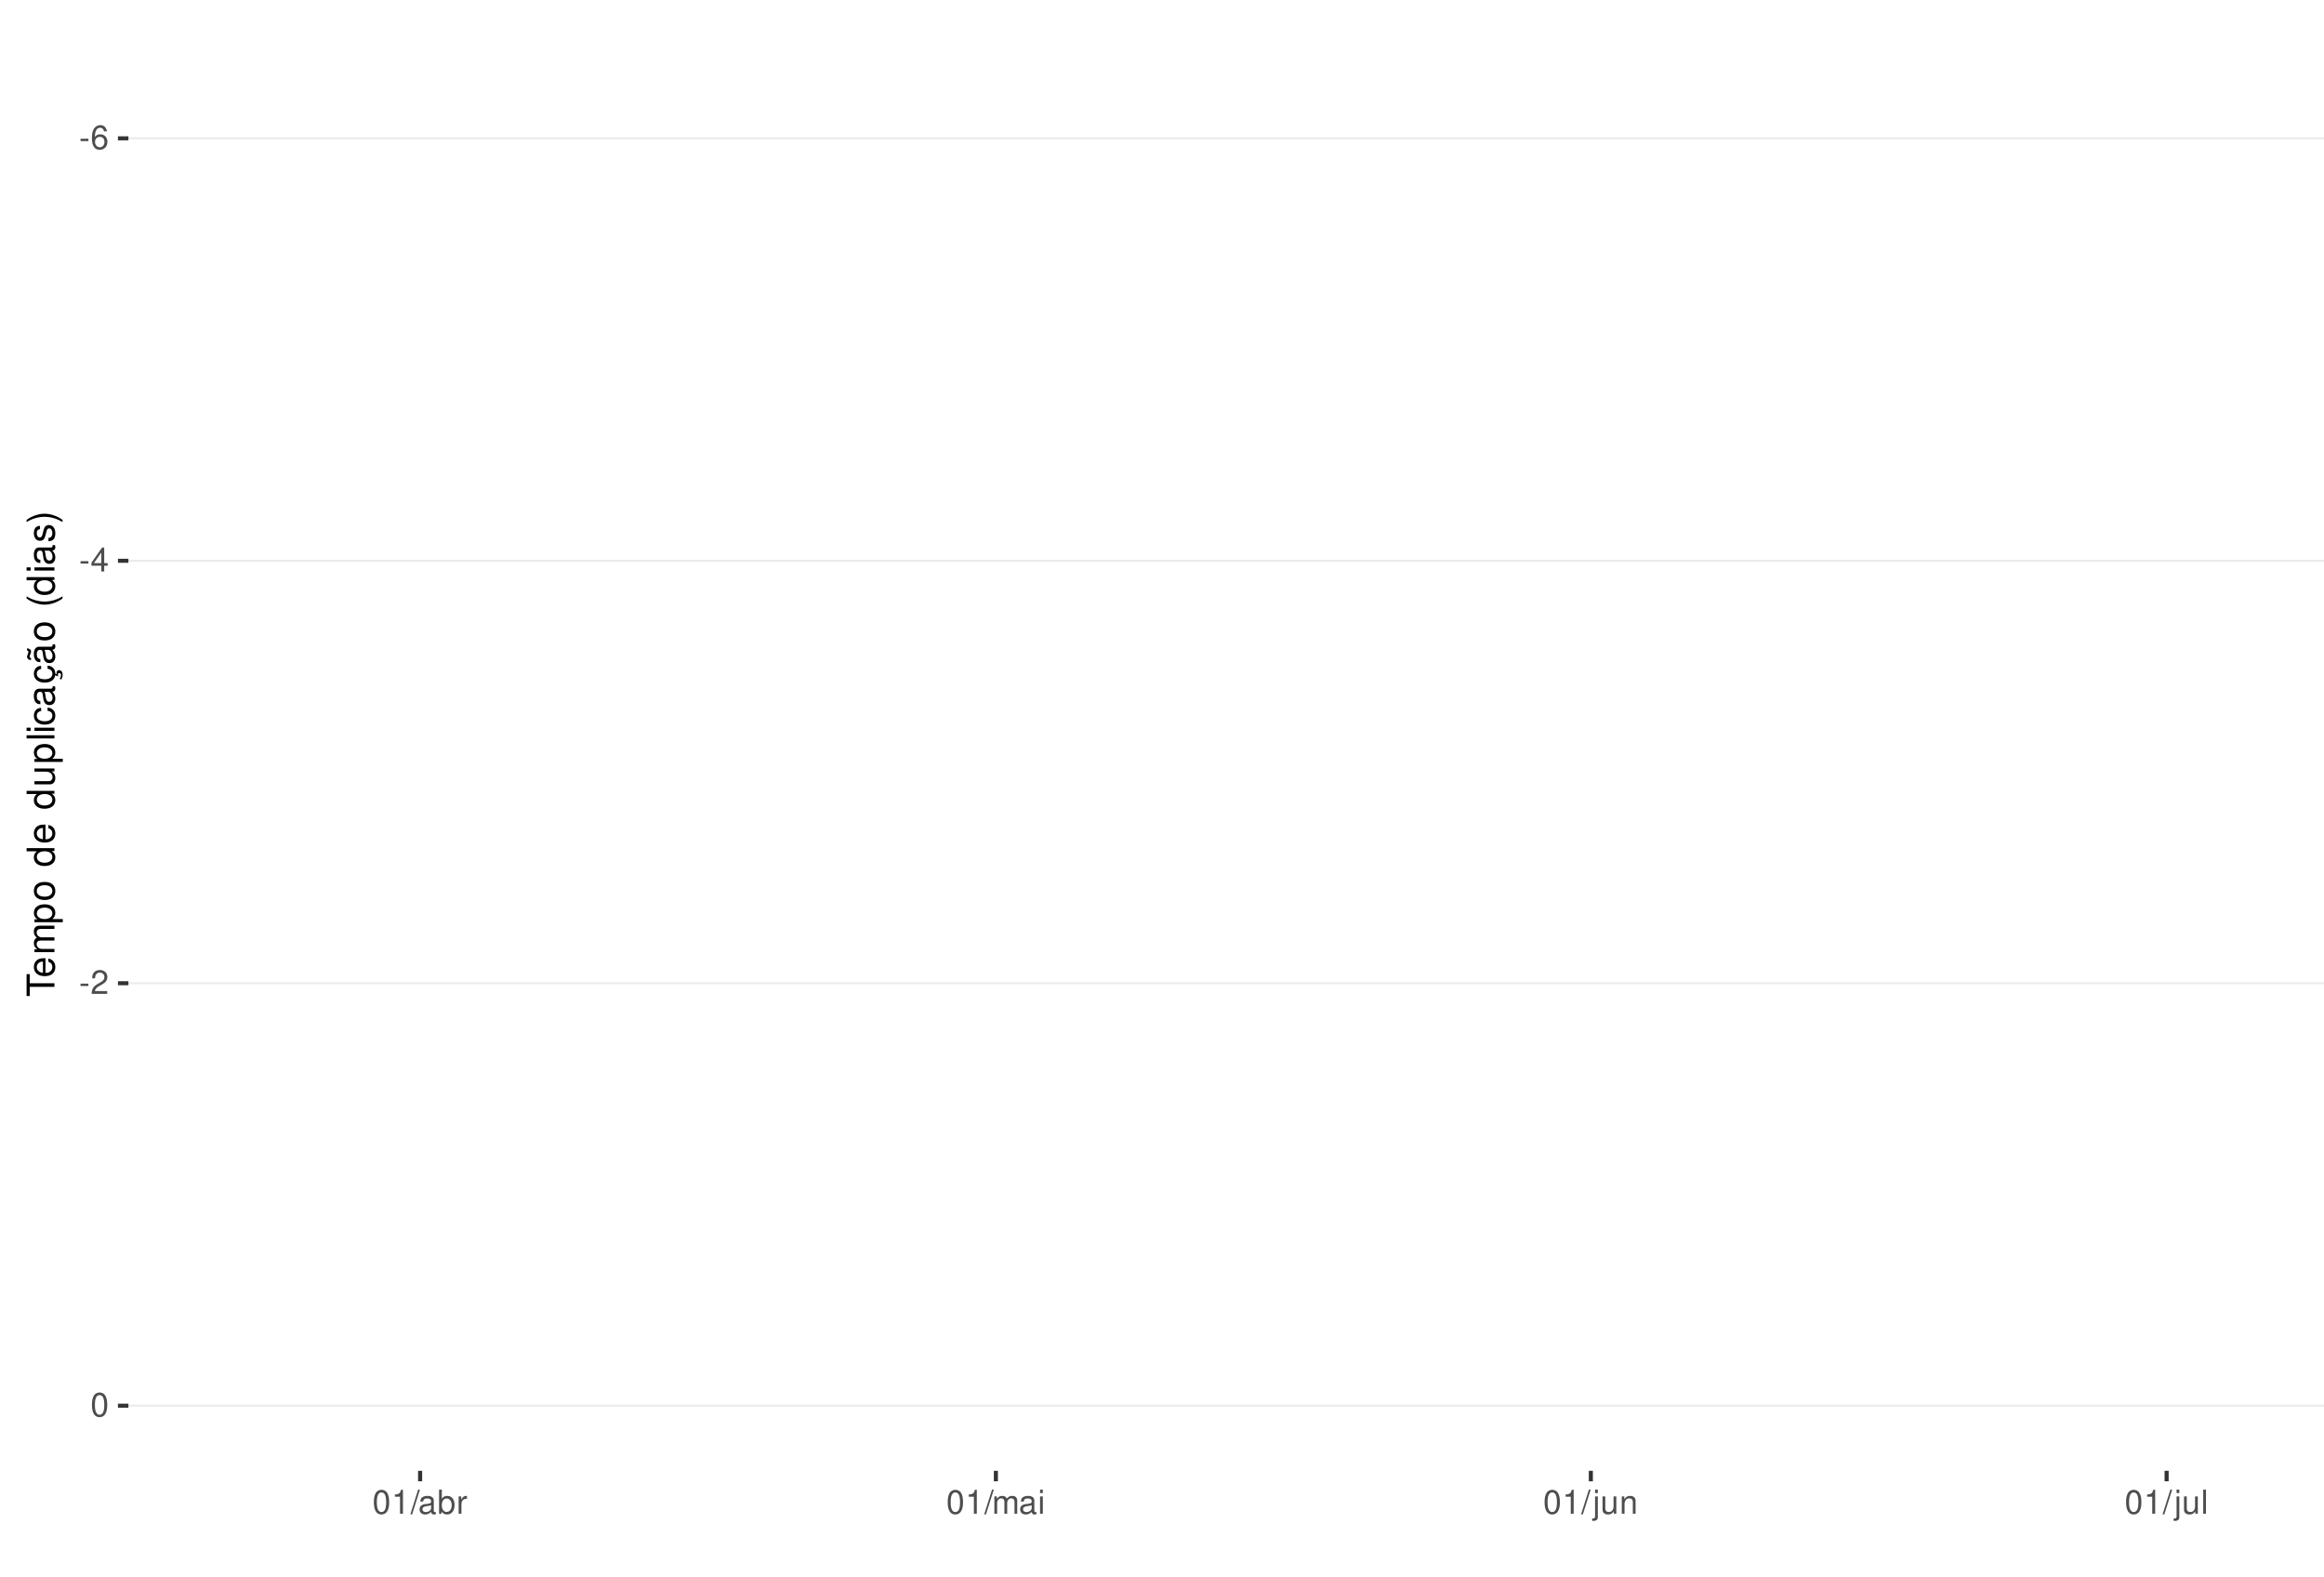
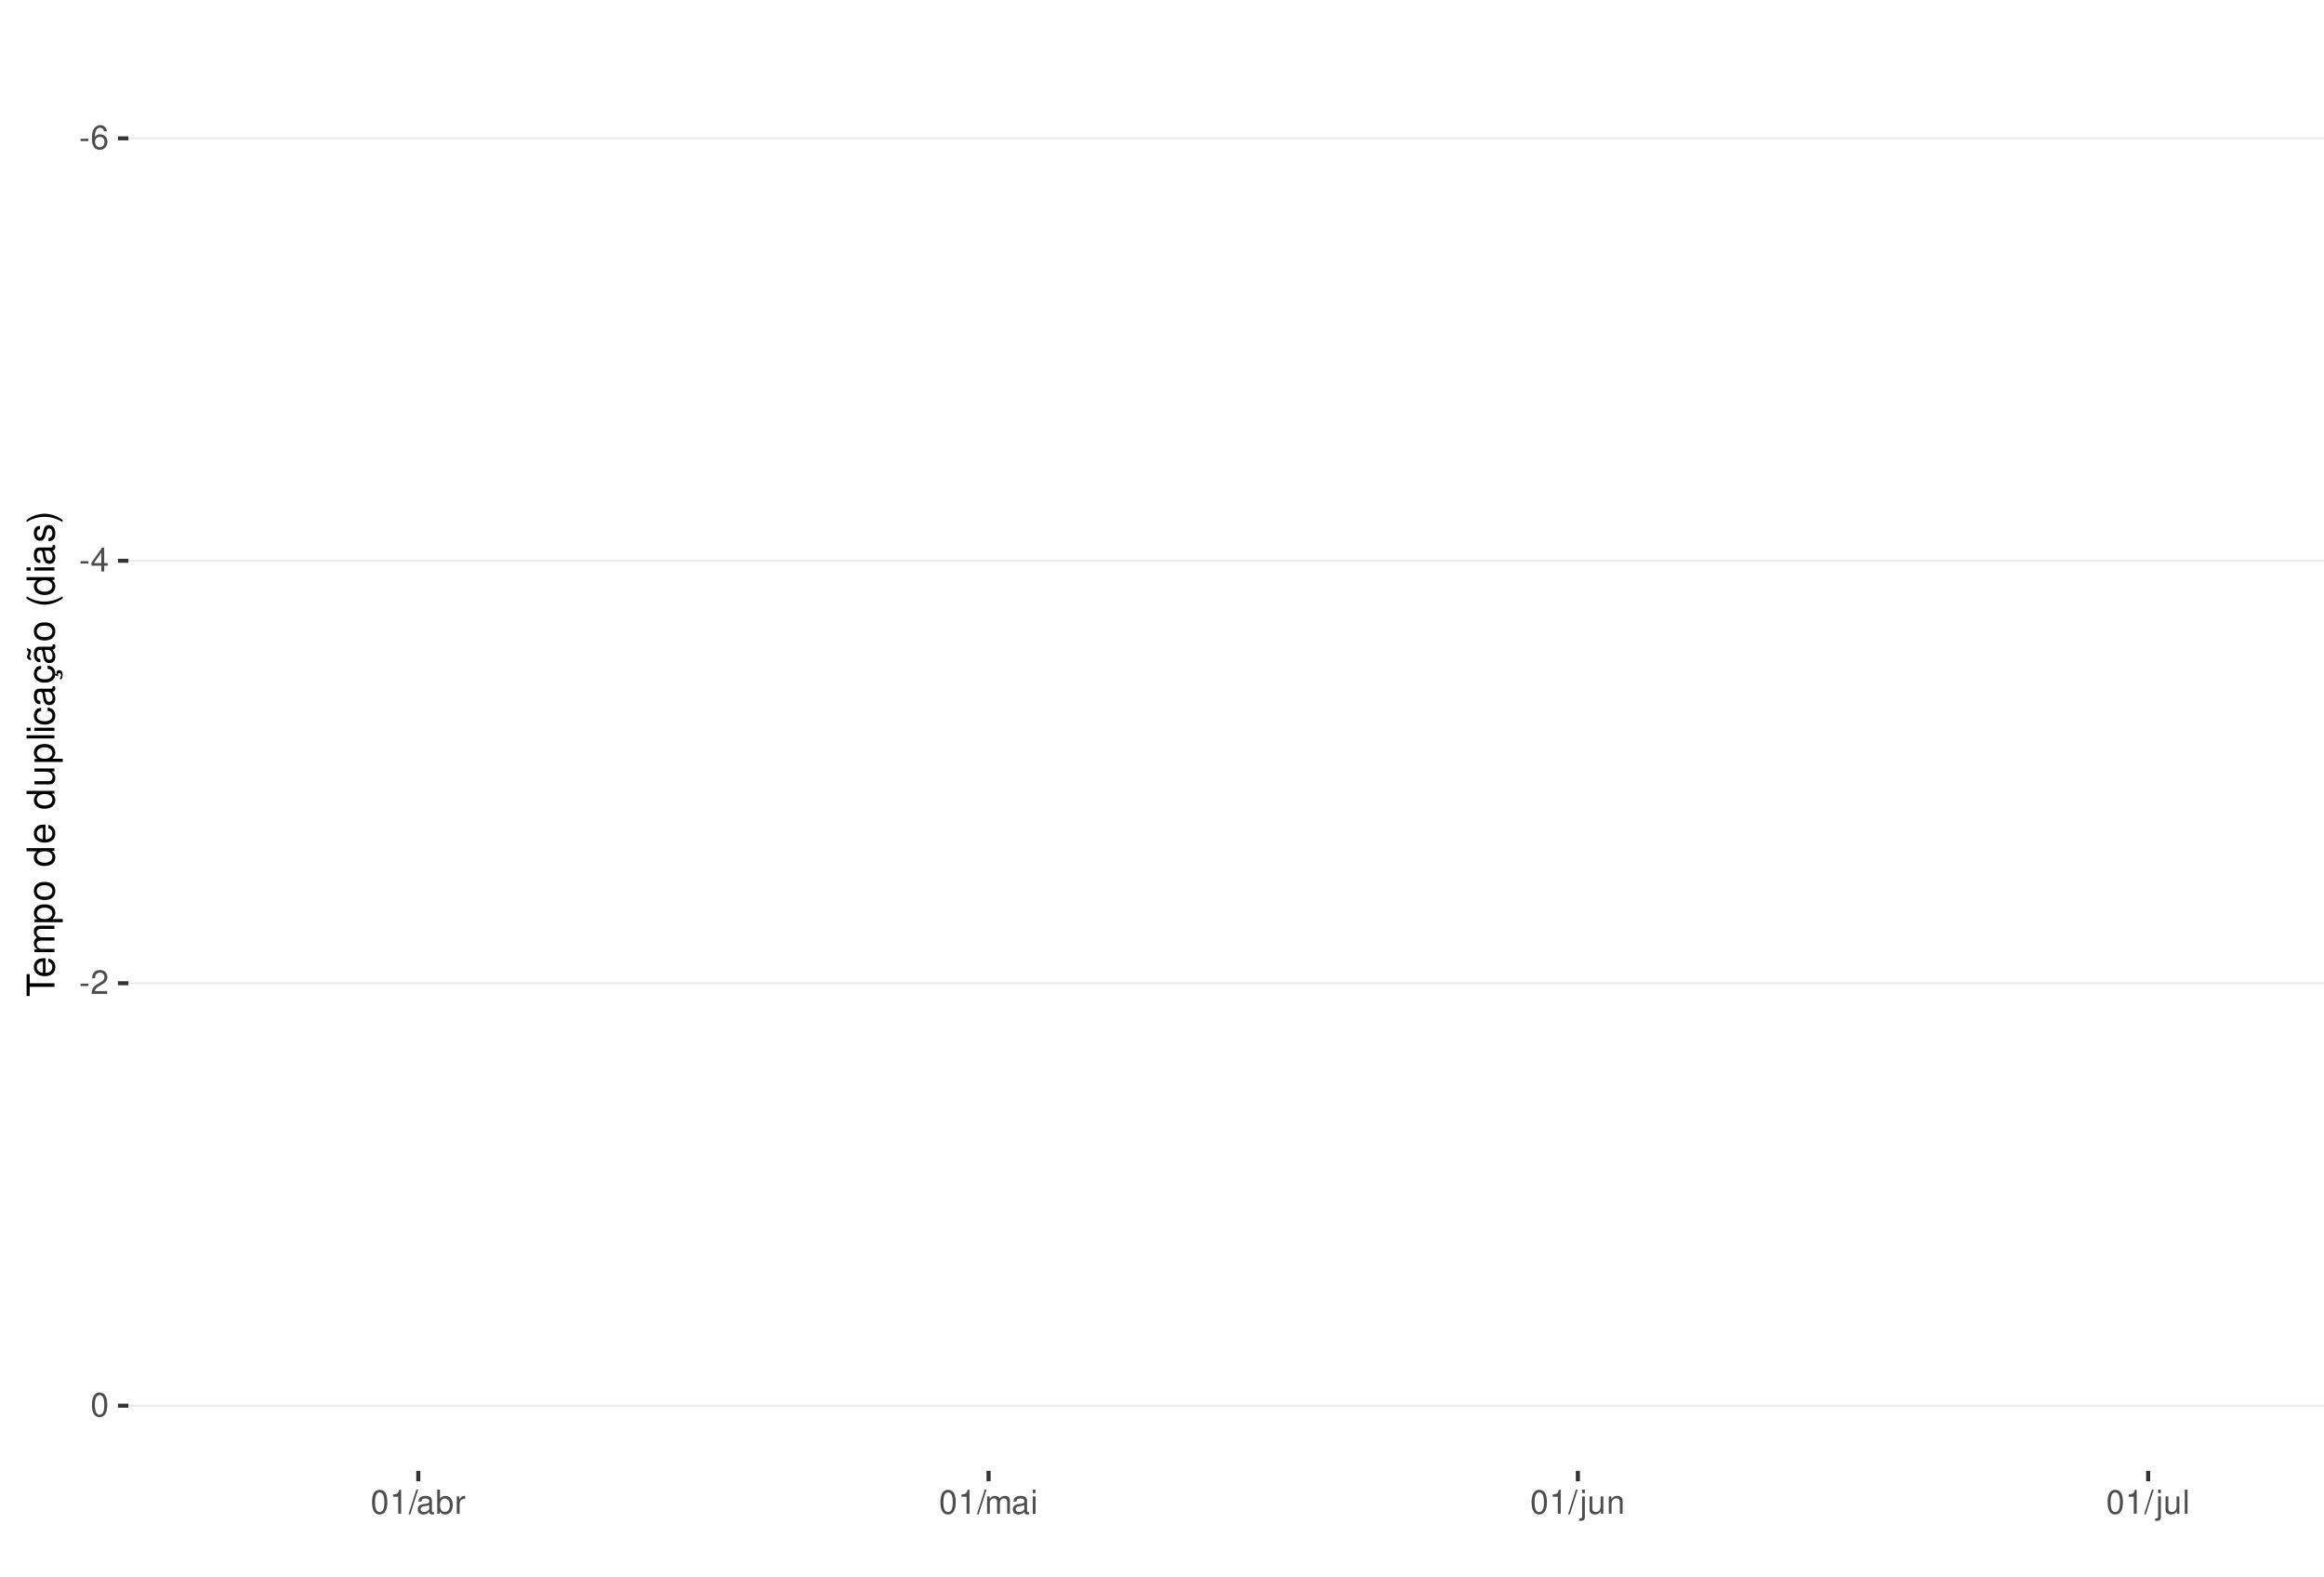
<svg xmlns="http://www.w3.org/2000/svg" xmlns:xlink="http://www.w3.org/1999/xlink" width="609pt" height="413pt" viewBox="0 0 609 413" version="1.1">
  <defs>
    <g>
      <symbol overflow="visible" id="glyph0-0">
        <path style="stroke:none;" d="" />
      </symbol>
      <symbol overflow="visible" id="glyph0-1">
        <path style="stroke:none;" d="M 2.453 -2.703 L 0.391 -2.703 L 0.391 -2.078 L 2.453 -2.078 Z M 2.453 -2.703 " />
      </symbol>
      <symbol overflow="visible" id="glyph0-2">
        <path style="stroke:none;" d="M 4.312 -4.625 C 4.156 -5.656 3.5 -6.266 2.578 -6.266 C 1.891 -6.266 1.297 -5.922 0.922 -5.359 C 0.531 -4.75 0.375 -3.984 0.375 -2.859 C 0.375 -1.797 0.516 -1.141 0.891 -0.578 C 1.219 -0.062 1.75 0.203 2.438 0.203 C 3.594 0.203 4.438 -0.672 4.438 -1.891 C 4.438 -3.047 3.656 -3.859 2.562 -3.859 C 1.953 -3.859 1.484 -3.641 1.156 -3.172 C 1.156 -4.719 1.641 -5.578 2.516 -5.578 C 3.062 -5.578 3.422 -5.234 3.547 -4.625 Z M 2.469 -3.188 C 3.203 -3.188 3.656 -2.672 3.656 -1.828 C 3.656 -1.047 3.141 -0.469 2.438 -0.469 C 1.734 -0.469 1.188 -1.078 1.188 -1.875 C 1.188 -2.656 1.719 -3.188 2.469 -3.188 Z M 2.469 -3.188 " />
      </symbol>
      <symbol overflow="visible" id="glyph0-3">
        <path style="stroke:none;" d="M 2.828 -1.516 L 2.828 0 L 3.594 0 L 3.594 -1.516 L 4.5 -1.516 L 4.5 -2.203 L 3.594 -2.203 L 3.594 -6.266 L 3.031 -6.266 L 0.25 -2.312 L 0.25 -1.516 Z M 2.828 -2.203 L 0.906 -2.203 L 2.828 -4.953 Z M 2.828 -2.203 " />
      </symbol>
      <symbol overflow="visible" id="glyph0-4">
        <path style="stroke:none;" d="M 4.375 -0.75 L 1.156 -0.75 C 1.234 -1.266 1.5 -1.594 2.266 -2.062 L 3.125 -2.547 C 3.984 -3.016 4.422 -3.656 4.422 -4.438 C 4.422 -4.953 4.219 -5.438 3.859 -5.781 C 3.484 -6.109 3.031 -6.266 2.453 -6.266 C 1.672 -6.266 1.094 -5.984 0.766 -5.438 C 0.547 -5.109 0.453 -4.719 0.438 -4.094 L 1.188 -4.094 C 1.219 -4.516 1.266 -4.766 1.375 -4.984 C 1.578 -5.359 1.969 -5.594 2.438 -5.594 C 3.125 -5.594 3.641 -5.094 3.641 -4.422 C 3.641 -3.906 3.359 -3.484 2.812 -3.172 L 2.016 -2.703 C 0.734 -1.969 0.359 -1.375 0.297 -0.016 L 4.375 -0.016 Z M 4.375 -0.75 " />
      </symbol>
      <symbol overflow="visible" id="glyph0-5">
        <path style="stroke:none;" d="M 2.375 -6.266 C 1.812 -6.266 1.297 -6 0.969 -5.578 C 0.578 -5.016 0.375 -4.188 0.375 -3.031 C 0.375 -0.922 1.062 0.203 2.375 0.203 C 3.672 0.203 4.391 -0.922 4.391 -2.984 C 4.391 -4.188 4.203 -5 3.797 -5.578 C 3.469 -6 2.953 -6.266 2.375 -6.266 Z M 2.375 -5.578 C 3.203 -5.578 3.609 -4.75 3.609 -3.047 C 3.609 -1.266 3.219 -0.438 2.359 -0.438 C 1.562 -0.438 1.156 -1.297 1.156 -3.016 C 1.156 -4.75 1.562 -5.578 2.375 -5.578 Z M 2.375 -5.578 " />
      </symbol>
      <symbol overflow="visible" id="glyph0-6">
        <path style="stroke:none;" d="M 2.234 -4.453 L 2.234 0 L 3 0 L 3 -6.266 L 2.5 -6.266 C 2.234 -5.297 2.062 -5.172 0.891 -5.016 L 0.891 -4.453 Z M 2.234 -4.453 " />
      </symbol>
      <symbol overflow="visible" id="glyph0-7">
        <path style="stroke:none;" d="M 1.984 -6.312 L -0.062 0.172 L 0.406 0.172 L 2.453 -6.312 Z M 1.984 -6.312 " />
      </symbol>
      <symbol overflow="visible" id="glyph0-8">
        <path style="stroke:none;" d="M 4.625 -0.422 C 4.547 -0.406 4.516 -0.406 4.469 -0.406 C 4.219 -0.406 4.078 -0.531 4.078 -0.766 L 4.078 -3.422 C 4.078 -4.234 3.5 -4.672 2.375 -4.672 C 1.719 -4.672 1.188 -4.469 0.875 -4.141 C 0.672 -3.906 0.578 -3.641 0.562 -3.188 L 1.297 -3.188 C 1.344 -3.75 1.672 -4 2.359 -4 C 3.016 -4 3.375 -3.75 3.375 -3.328 L 3.375 -3.141 C 3.359 -2.828 3.203 -2.703 2.609 -2.625 C 1.594 -2.5 1.438 -2.469 1.156 -2.359 C 0.625 -2.125 0.359 -1.734 0.359 -1.141 C 0.359 -0.312 0.938 0.203 1.859 0.203 C 2.422 0.203 2.875 0 3.391 -0.469 C 3.438 0 3.672 0.203 4.141 0.203 C 4.297 0.203 4.391 0.188 4.625 0.125 Z M 3.375 -1.422 C 3.375 -1.188 3.297 -1.031 3.078 -0.844 C 2.781 -0.578 2.438 -0.438 2.016 -0.438 C 1.453 -0.438 1.109 -0.703 1.109 -1.156 C 1.109 -1.641 1.422 -1.875 2.203 -1.984 C 2.984 -2.094 3.125 -2.125 3.375 -2.234 Z M 3.375 -1.422 " />
      </symbol>
      <symbol overflow="visible" id="glyph0-9">
        <path style="stroke:none;" d="M 0.469 -6.312 L 0.469 0 L 1.109 0 L 1.109 -0.578 C 1.469 -0.047 1.922 0.203 2.547 0.203 C 3.75 0.203 4.531 -0.781 4.531 -2.281 C 4.531 -3.75 3.797 -4.672 2.594 -4.672 C 1.969 -4.672 1.531 -4.438 1.188 -3.922 L 1.188 -6.312 Z M 2.453 -3.984 C 3.25 -3.984 3.781 -3.297 3.781 -2.203 C 3.781 -1.172 3.234 -0.469 2.453 -0.469 C 1.672 -0.469 1.188 -1.172 1.188 -2.234 C 1.188 -3.297 1.672 -3.984 2.453 -3.984 Z M 2.453 -3.984 " />
      </symbol>
      <symbol overflow="visible" id="glyph0-10">
        <path style="stroke:none;" d="M 0.594 -4.531 L 0.594 0 L 1.328 0 L 1.328 -2.359 C 1.328 -3.438 1.781 -3.938 2.781 -3.906 L 2.781 -4.641 C 2.656 -4.656 2.594 -4.672 2.5 -4.672 C 2.031 -4.672 1.672 -4.391 1.266 -3.719 L 1.266 -4.531 Z M 0.594 -4.531 " />
      </symbol>
      <symbol overflow="visible" id="glyph0-11">
        <path style="stroke:none;" d="M 0.609 -4.531 L 0.609 0 L 1.328 0 L 1.328 -2.844 C 1.328 -3.5 1.812 -4.031 2.391 -4.031 C 2.938 -4.031 3.234 -3.703 3.234 -3.125 L 3.234 0 L 3.969 0 L 3.969 -2.844 C 3.969 -3.5 4.438 -4.031 5.031 -4.031 C 5.562 -4.031 5.875 -3.703 5.875 -3.125 L 5.875 0 L 6.594 0 L 6.594 -3.406 C 6.594 -4.219 6.125 -4.672 5.281 -4.672 C 4.672 -4.672 4.312 -4.484 3.891 -3.969 C 3.625 -4.453 3.25 -4.672 2.672 -4.672 C 2.062 -4.672 1.656 -4.438 1.266 -3.891 L 1.266 -4.531 Z M 0.609 -4.531 " />
      </symbol>
      <symbol overflow="visible" id="glyph0-12">
        <path style="stroke:none;" d="M 1.297 -4.531 L 0.578 -4.531 L 0.578 0 L 1.297 0 Z M 1.297 -6.312 L 0.578 -6.312 L 0.578 -5.406 L 1.297 -5.406 Z M 1.297 -6.312 " />
      </symbol>
      <symbol overflow="visible" id="glyph0-13">
        <path style="stroke:none;" d="M 0.609 -4.531 L 0.609 0.656 C 0.609 1.109 0.469 1.25 0.016 1.25 C -0.031 1.25 -0.062 1.25 -0.156 1.25 L -0.156 1.859 C -0.062 1.875 -0.031 1.891 0.094 1.891 C 0.906 1.891 1.328 1.562 1.328 0.938 L 1.328 -4.531 Z M 1.328 -6.312 L 0.609 -6.312 L 0.609 -5.406 L 1.328 -5.406 Z M 1.328 -6.312 " />
      </symbol>
      <symbol overflow="visible" id="glyph0-14">
        <path style="stroke:none;" d="M 4.172 0 L 4.172 -4.531 L 3.453 -4.531 L 3.453 -1.969 C 3.453 -1.031 2.969 -0.438 2.219 -0.438 C 1.641 -0.438 1.281 -0.781 1.281 -1.328 L 1.281 -4.531 L 0.562 -4.531 L 0.562 -1.031 C 0.562 -0.281 1.125 0.203 2.016 0.203 C 2.672 0.203 3.094 -0.031 3.516 -0.625 L 3.516 0 Z M 4.172 0 " />
      </symbol>
      <symbol overflow="visible" id="glyph0-15">
        <path style="stroke:none;" d="M 0.609 -4.531 L 0.609 0 L 1.328 0 L 1.328 -2.5 C 1.328 -3.422 1.812 -4.031 2.562 -4.031 C 3.141 -4.031 3.5 -3.688 3.5 -3.141 L 3.5 0 L 4.219 0 L 4.219 -3.422 C 4.219 -4.188 3.656 -4.672 2.781 -4.672 C 2.109 -4.672 1.672 -4.406 1.266 -3.781 L 1.266 -4.531 Z M 0.609 -4.531 " />
      </symbol>
      <symbol overflow="visible" id="glyph0-16">
        <path style="stroke:none;" d="M 1.312 -6.312 L 0.594 -6.312 L 0.594 0 L 1.312 0 Z M 1.312 -6.312 " />
      </symbol>
      <symbol overflow="visible" id="glyph1-0">
        <path style="stroke:none;" d="" />
      </symbol>
      <symbol overflow="visible" id="glyph1-1">
        <path style="stroke:none;" d="M -6.469 -3.547 L -6.469 -5.938 L -7.297 -5.938 L -7.297 -0.203 L -6.469 -0.203 L -6.469 -2.609 L 0 -2.609 L 0 -3.547 Z M -6.469 -3.547 " />
      </symbol>
      <symbol overflow="visible" id="glyph1-2">
        <path style="stroke:none;" d="M -2.344 -5.125 C -3.141 -5.125 -3.625 -5.062 -4.016 -4.922 C -4.875 -4.578 -5.391 -3.781 -5.391 -2.797 C -5.391 -1.344 -4.281 -0.406 -2.547 -0.406 C -0.812 -0.406 0.234 -1.297 0.234 -2.781 C 0.234 -3.984 -0.453 -4.812 -1.594 -5.016 L -1.594 -4.188 C -0.906 -3.953 -0.547 -3.484 -0.547 -2.812 C -0.547 -2.281 -0.781 -1.828 -1.219 -1.547 C -1.516 -1.344 -1.812 -1.281 -2.344 -1.266 Z M -3.016 -1.297 C -3.984 -1.359 -4.625 -1.953 -4.625 -2.797 C -4.625 -3.641 -3.953 -4.234 -3.016 -4.234 Z M -3.016 -1.297 " />
      </symbol>
      <symbol overflow="visible" id="glyph1-3">
        <path style="stroke:none;" d="M -5.234 -0.703 L 0 -0.703 L 0 -1.547 L -3.297 -1.547 C -4.047 -1.547 -4.656 -2.094 -4.656 -2.766 C -4.656 -3.391 -4.281 -3.734 -3.609 -3.734 L 0 -3.734 L 0 -4.578 L -3.297 -4.578 C -4.047 -4.578 -4.656 -5.125 -4.656 -5.812 C -4.656 -6.422 -4.266 -6.781 -3.609 -6.781 L 0 -6.781 L 0 -7.625 L -3.938 -7.625 C -4.875 -7.625 -5.391 -7.078 -5.391 -6.094 C -5.391 -5.406 -5.188 -4.984 -4.594 -4.484 C -5.156 -4.188 -5.391 -3.766 -5.391 -3.078 C -5.391 -2.375 -5.125 -1.906 -4.5 -1.469 L -5.234 -1.469 Z M -5.234 -0.703 " />
      </symbol>
      <symbol overflow="visible" id="glyph1-4">
        <path style="stroke:none;" d="M 2.188 -0.547 L 2.188 -1.375 L -0.547 -1.375 C -0.016 -1.812 0.234 -2.312 0.234 -2.984 C 0.234 -4.344 -0.859 -5.234 -2.531 -5.234 C -4.297 -5.234 -5.391 -4.375 -5.391 -2.984 C -5.391 -2.266 -5.062 -1.703 -4.453 -1.312 L -5.234 -1.312 L -5.234 -0.547 Z M -4.609 -2.844 C -4.609 -3.766 -3.797 -4.359 -2.547 -4.359 C -1.359 -4.359 -0.547 -3.75 -0.547 -2.844 C -0.547 -1.953 -1.344 -1.375 -2.578 -1.375 C -3.812 -1.375 -4.609 -1.953 -4.609 -2.844 Z M -4.609 -2.844 " />
      </symbol>
      <symbol overflow="visible" id="glyph1-5">
        <path style="stroke:none;" d="M -5.391 -2.719 C -5.391 -1.234 -4.344 -0.359 -2.578 -0.359 C -0.812 -0.359 0.234 -1.234 0.234 -2.734 C 0.234 -4.203 -0.812 -5.094 -2.547 -5.094 C -4.359 -5.094 -5.391 -4.234 -5.391 -2.719 Z M -4.625 -2.734 C -4.625 -3.672 -3.844 -4.234 -2.547 -4.234 C -1.312 -4.234 -0.547 -3.656 -0.547 -2.734 C -0.547 -1.797 -1.312 -1.234 -2.578 -1.234 C -3.844 -1.234 -4.625 -1.797 -4.625 -2.734 Z M -4.625 -2.734 " />
      </symbol>
      <symbol overflow="visible" id="glyph1-6">
        <path style="stroke:none;" d="" />
      </symbol>
      <symbol overflow="visible" id="glyph1-7">
        <path style="stroke:none;" d="M -7.297 -4.953 L -7.297 -4.125 L -4.578 -4.125 C -5.109 -3.766 -5.391 -3.203 -5.391 -2.516 C -5.391 -1.156 -4.297 -0.266 -2.625 -0.266 C -0.859 -0.266 0.234 -1.125 0.234 -2.547 C 0.234 -3.266 -0.047 -3.766 -0.688 -4.203 L 0 -4.203 L 0 -4.953 Z M -4.609 -2.656 C -4.609 -3.547 -3.812 -4.125 -2.562 -4.125 C -1.344 -4.125 -0.547 -3.547 -0.547 -2.656 C -0.547 -1.734 -1.359 -1.125 -2.578 -1.125 C -3.797 -1.125 -4.609 -1.734 -4.609 -2.656 Z M -4.609 -2.656 " />
      </symbol>
      <symbol overflow="visible" id="glyph1-8">
        <path style="stroke:none;" d="M 0 -4.812 L -5.234 -4.812 L -5.234 -3.984 L -2.266 -3.984 C -1.203 -3.984 -0.5 -3.438 -0.5 -2.562 C -0.5 -1.906 -0.906 -1.484 -1.531 -1.484 L -5.234 -1.484 L -5.234 -0.656 L -1.203 -0.656 C -0.328 -0.656 0.234 -1.297 0.234 -2.312 C 0.234 -3.094 -0.047 -3.578 -0.734 -4.062 L 0 -4.062 Z M 0 -4.812 " />
      </symbol>
      <symbol overflow="visible" id="glyph1-9">
        <path style="stroke:none;" d="M -7.297 -1.516 L -7.297 -0.688 L 0 -0.688 L 0 -1.516 Z M -7.297 -1.516 " />
      </symbol>
      <symbol overflow="visible" id="glyph1-10">
        <path style="stroke:none;" d="M -5.234 -1.5 L -5.234 -0.672 L 0 -0.672 L 0 -1.5 Z M -7.297 -1.5 L -7.297 -0.656 L -6.234 -0.656 L -6.234 -1.5 Z M -7.297 -1.5 " />
      </symbol>
      <symbol overflow="visible" id="glyph1-11">
        <path style="stroke:none;" d="M -3.484 -4.703 C -3.984 -4.672 -4.312 -4.562 -4.609 -4.359 C -5.094 -4 -5.391 -3.375 -5.391 -2.641 C -5.391 -1.219 -4.266 -0.312 -2.531 -0.312 C -0.844 -0.312 0.234 -1.203 0.234 -2.625 C 0.234 -3.875 -0.516 -4.672 -1.797 -4.766 L -1.797 -3.938 C -0.953 -3.797 -0.547 -3.359 -0.547 -2.656 C -0.547 -1.734 -1.297 -1.188 -2.531 -1.188 C -3.844 -1.188 -4.625 -1.719 -4.625 -2.625 C -4.625 -3.328 -4.203 -3.766 -3.484 -3.875 Z M -3.484 -4.703 " />
      </symbol>
      <symbol overflow="visible" id="glyph1-12">
        <path style="stroke:none;" d="M -0.484 -5.344 C -0.469 -5.266 -0.469 -5.219 -0.469 -5.172 C -0.469 -4.875 -0.625 -4.719 -0.875 -4.719 L -3.953 -4.719 C -4.891 -4.719 -5.391 -4.047 -5.391 -2.75 C -5.391 -1.984 -5.172 -1.375 -4.781 -1.016 C -4.516 -0.766 -4.203 -0.672 -3.688 -0.656 L -3.688 -1.484 C -4.328 -1.562 -4.625 -1.938 -4.625 -2.719 C -4.625 -3.484 -4.344 -3.891 -3.844 -3.891 L -3.625 -3.891 C -3.266 -3.875 -3.125 -3.703 -3.047 -3.016 C -2.891 -1.844 -2.844 -1.656 -2.719 -1.344 C -2.453 -0.734 -2 -0.422 -1.312 -0.422 C -0.375 -0.422 0.234 -1.078 0.234 -2.141 C 0.234 -2.797 0 -3.328 -0.547 -3.922 C 0 -3.984 0.234 -4.234 0.234 -4.781 C 0.234 -4.953 0.203 -5.062 0.141 -5.344 Z M -1.656 -3.891 C -1.375 -3.891 -1.203 -3.812 -0.969 -3.562 C -0.656 -3.219 -0.5 -2.812 -0.5 -2.312 C -0.5 -1.672 -0.812 -1.297 -1.344 -1.297 C -1.891 -1.297 -2.172 -1.656 -2.297 -2.547 C -2.422 -3.438 -2.453 -3.609 -2.594 -3.891 Z M -1.656 -3.891 " />
      </symbol>
      <symbol overflow="visible" id="glyph1-13">
        <path style="stroke:none;" d="M 0.234 -2.641 C 0.234 -3.875 -0.547 -4.703 -1.797 -4.766 L -1.797 -3.938 C -0.953 -3.797 -0.531 -3.359 -0.531 -2.656 C -0.531 -1.734 -1.281 -1.188 -2.516 -1.188 C -3.844 -1.188 -4.625 -1.719 -4.625 -2.625 C -4.625 -3.328 -4.203 -3.766 -3.484 -3.875 L -3.484 -4.703 C -3.984 -4.672 -4.312 -4.562 -4.609 -4.359 C -5.094 -4 -5.391 -3.375 -5.391 -2.641 C -5.391 -1.219 -4.266 -0.312 -2.531 -0.312 C -1.469 -0.312 -0.625 -0.672 -0.156 -1.312 C 0.047 -1.594 0.125 -1.812 0.203 -2.25 L 0.922 -1.938 L 0.984 -2.062 C 0.938 -2.188 0.906 -2.25 0.906 -2.375 C 0.906 -2.656 1.047 -2.828 1.281 -2.828 C 1.547 -2.828 1.734 -2.594 1.734 -2.297 C 1.734 -2.031 1.672 -1.844 1.438 -1.406 L 1.406 -1.312 L 1.812 -1.094 C 2.078 -1.75 2.141 -1.953 2.141 -2.344 C 2.141 -3.109 1.781 -3.578 1.203 -3.578 C 0.781 -3.578 0.547 -3.297 0.547 -2.797 C 0.547 -2.703 0.547 -2.641 0.562 -2.516 Z M 0.234 -2.641 " />
      </symbol>
      <symbol overflow="visible" id="glyph1-14">
        <path style="stroke:none;" d="M -0.484 -5.344 C -0.469 -5.266 -0.469 -5.219 -0.469 -5.172 C -0.469 -4.875 -0.625 -4.719 -0.875 -4.719 L -3.953 -4.719 C -4.891 -4.719 -5.391 -4.047 -5.391 -2.75 C -5.391 -1.984 -5.172 -1.375 -4.781 -1.016 C -4.516 -0.766 -4.203 -0.672 -3.688 -0.656 L -3.688 -1.484 C -4.328 -1.562 -4.625 -1.938 -4.625 -2.719 C -4.625 -3.484 -4.344 -3.891 -3.844 -3.891 L -3.625 -3.891 C -3.266 -3.875 -3.125 -3.703 -3.047 -3.016 C -2.891 -1.844 -2.844 -1.656 -2.719 -1.344 C -2.453 -0.734 -2 -0.422 -1.312 -0.422 C -0.375 -0.422 0.234 -1.078 0.234 -2.141 C 0.234 -2.797 0 -3.328 -0.547 -3.922 C 0 -3.984 0.234 -4.234 0.234 -4.781 C 0.234 -4.953 0.203 -5.062 0.141 -5.344 Z M -1.656 -3.891 C -1.375 -3.891 -1.203 -3.812 -0.969 -3.562 C -0.656 -3.219 -0.5 -2.812 -0.5 -2.312 C -0.5 -1.672 -0.812 -1.297 -1.344 -1.297 C -1.891 -1.297 -2.172 -1.656 -2.297 -2.547 C -2.422 -3.438 -2.453 -3.609 -2.594 -3.891 Z M -7.172 -3.75 C -6.922 -3.672 -6.812 -3.547 -6.812 -3.375 C -6.812 -3.25 -6.875 -2.984 -6.984 -2.734 C -7.156 -2.312 -7.172 -2.25 -7.172 -2.047 C -7.172 -1.594 -6.797 -1.297 -6.141 -1.188 L -6.141 -1.766 C -6.375 -1.812 -6.5 -1.938 -6.5 -2.094 C -6.5 -2.203 -6.469 -2.344 -6.375 -2.578 C -6.156 -3.156 -6.125 -3.234 -6.125 -3.438 C -6.125 -3.922 -6.484 -4.219 -7.172 -4.312 Z M -7.172 -3.75 " />
      </symbol>
      <symbol overflow="visible" id="glyph1-15">
        <path style="stroke:none;" d="M -7.297 -2.359 C -5.984 -1.359 -4.156 -0.734 -2.594 -0.734 C -1.016 -0.734 0.812 -1.359 2.125 -2.359 L 2.125 -2.906 C 0.688 -2.031 -0.984 -1.547 -2.594 -1.547 C -4.188 -1.547 -5.875 -2.031 -7.297 -2.906 Z M -7.297 -2.359 " />
      </symbol>
      <symbol overflow="visible" id="glyph1-16">
        <path style="stroke:none;" d="M -3.781 -4.375 C -4.812 -4.375 -5.391 -3.688 -5.391 -2.484 C -5.391 -1.266 -4.766 -0.469 -3.797 -0.469 C -2.969 -0.469 -2.578 -0.891 -2.281 -2.125 L -2.094 -2.906 C -1.953 -3.484 -1.734 -3.719 -1.375 -3.719 C -0.875 -3.719 -0.547 -3.234 -0.547 -2.5 C -0.547 -2.047 -0.672 -1.672 -0.891 -1.453 C -1.047 -1.328 -1.188 -1.266 -1.562 -1.219 L -1.562 -0.344 C -0.344 -0.375 0.234 -1.062 0.234 -2.438 C 0.234 -3.75 -0.422 -4.594 -1.438 -4.594 C -2.203 -4.594 -2.641 -4.156 -2.891 -3.109 L -3.078 -2.312 C -3.234 -1.625 -3.453 -1.344 -3.828 -1.344 C -4.312 -1.344 -4.625 -1.766 -4.625 -2.453 C -4.625 -3.125 -4.328 -3.484 -3.781 -3.5 Z M -3.781 -4.375 " />
      </symbol>
      <symbol overflow="visible" id="glyph1-17">
        <path style="stroke:none;" d="M 2.125 -0.938 C 0.812 -1.938 -1.016 -2.562 -2.578 -2.562 C -4.156 -2.562 -5.984 -1.938 -7.297 -0.938 L -7.297 -0.375 C -5.859 -1.266 -4.188 -1.75 -2.578 -1.75 C -0.984 -1.75 0.703 -1.266 2.125 -0.375 Z M 2.125 -0.938 " />
      </symbol>
    </g>
    <clipPath id="clip1">
      <path d="M 33.645 9.961 L 609 9.961 L 609 385.328 L 33.645 385.328 Z M 33.645 9.961 " />
    </clipPath>
    <clipPath id="clip2">
      <path d="M 33.645 35 L 609 35 L 609 37 L 33.645 37 Z M 33.645 35 " />
    </clipPath>
    <clipPath id="clip3">
      <path d="M 33.645 146 L 609 146 L 609 148 L 33.645 148 Z M 33.645 146 " />
    </clipPath>
    <clipPath id="clip4">
      <path d="M 33.645 257 L 609 257 L 609 258 L 33.645 258 Z M 33.645 257 " />
    </clipPath>
    <clipPath id="clip5">
      <path d="M 33.645 368 L 609 368 L 609 369 L 33.645 369 Z M 33.645 368 " />
    </clipPath>
  </defs>
  <g id="surface344">
    <rect x="0" y="0" width="609" height="413" style="fill:rgb(100%,100%,100%);fill-opacity:1;stroke:none;" />
    <rect x="0" y="0" width="609" height="413" style="fill:rgb(100%,100%,100%);fill-opacity:1;stroke:none;" />
    <path style="fill:none;stroke-width:1.067;stroke-linecap:round;stroke-linejoin:round;stroke:rgb(100%,100%,100%);stroke-opacity:1;stroke-miterlimit:10;" d="M 0 413 L 609 413 L 609 0 L 0 0 Z M 0 413 " />
    <g clip-path="url(#clip1)" clip-rule="nonzero">
      <path style=" stroke:none;fill-rule:nonzero;fill:rgb(100%,100%,100%);fill-opacity:1;" d="M 33.645 385.328 L 609 385.328 L 609 9.961 L 33.645 9.961 Z M 33.645 385.328 " />
    </g>
    <g clip-path="url(#clip2)" clip-rule="nonzero">
      <path style="fill:none;stroke-width:0.533;stroke-linecap:butt;stroke-linejoin:round;stroke:rgb(92.157%,92.157%,92.157%);stroke-opacity:1;stroke-miterlimit:10;" d="M 33.645 36.238 L 609 36.238 " />
    </g>
    <g clip-path="url(#clip3)" clip-rule="nonzero">
      <path style="fill:none;stroke-width:0.533;stroke-linecap:butt;stroke-linejoin:round;stroke:rgb(92.157%,92.157%,92.157%);stroke-opacity:1;stroke-miterlimit:10;" d="M 33.645 146.914 L 609 146.914 " />
    </g>
    <g clip-path="url(#clip4)" clip-rule="nonzero">
      <path style="fill:none;stroke-width:0.533;stroke-linecap:butt;stroke-linejoin:round;stroke:rgb(92.157%,92.157%,92.157%);stroke-opacity:1;stroke-miterlimit:10;" d="M 33.645 257.59 L 609 257.59 " />
    </g>
    <g clip-path="url(#clip5)" clip-rule="nonzero">
      <path style="fill:none;stroke-width:0.533;stroke-linecap:butt;stroke-linejoin:round;stroke:rgb(92.157%,92.157%,92.157%);stroke-opacity:1;stroke-miterlimit:10;" d="M 33.645 368.266 L 609 368.266 " />
    </g>
    <g style="fill:rgb(30.196%,30.196%,30.196%);fill-opacity:1;">
      <use xlink:href="#glyph0-1" x="20.715" y="39.044" />
      <use xlink:href="#glyph0-2" x="23.715" y="39.044" />
    </g>
    <g style="fill:rgb(30.196%,30.196%,30.196%);fill-opacity:1;">
      <use xlink:href="#glyph0-1" x="20.715" y="149.72" />
      <use xlink:href="#glyph0-3" x="23.715" y="149.72" />
    </g>
    <g style="fill:rgb(30.196%,30.196%,30.196%);fill-opacity:1;">
      <use xlink:href="#glyph0-1" x="20.715" y="260.396" />
      <use xlink:href="#glyph0-4" x="23.715" y="260.396" />
    </g>
    <g style="fill:rgb(30.196%,30.196%,30.196%);fill-opacity:1;">
      <use xlink:href="#glyph0-5" x="23.715" y="371.071" />
    </g>
    <path style="fill:none;stroke-width:1.067;stroke-linecap:butt;stroke-linejoin:round;stroke:rgb(20%,20%,20%);stroke-opacity:1;stroke-miterlimit:10;" d="M 30.906 36.238 L 33.645 36.238 " />
    <path style="fill:none;stroke-width:1.067;stroke-linecap:butt;stroke-linejoin:round;stroke:rgb(20%,20%,20%);stroke-opacity:1;stroke-miterlimit:10;" d="M 30.906 146.914 L 33.645 146.914 " />
    <path style="fill:none;stroke-width:1.067;stroke-linecap:butt;stroke-linejoin:round;stroke:rgb(20%,20%,20%);stroke-opacity:1;stroke-miterlimit:10;" d="M 30.906 257.59 L 33.645 257.59 " />
    <path style="fill:none;stroke-width:1.067;stroke-linecap:butt;stroke-linejoin:round;stroke:rgb(20%,20%,20%);stroke-opacity:1;stroke-miterlimit:10;" d="M 30.906 368.266 L 33.645 368.266 " />
-     <path style="fill:none;stroke-width:1.067;stroke-linecap:butt;stroke-linejoin:round;stroke:rgb(20%,20%,20%);stroke-opacity:1;stroke-miterlimit:10;" d="M 110.09 388.07 L 110.09 385.328 " />
-     <path style="fill:none;stroke-width:1.067;stroke-linecap:butt;stroke-linejoin:round;stroke:rgb(20%,20%,20%);stroke-opacity:1;stroke-miterlimit:10;" d="M 260.969 388.07 L 260.969 385.328 " />
-     <path style="fill:none;stroke-width:1.067;stroke-linecap:butt;stroke-linejoin:round;stroke:rgb(20%,20%,20%);stroke-opacity:1;stroke-miterlimit:10;" d="M 416.879 388.07 L 416.879 385.328 " />
-     <path style="fill:none;stroke-width:1.067;stroke-linecap:butt;stroke-linejoin:round;stroke:rgb(20%,20%,20%);stroke-opacity:1;stroke-miterlimit:10;" d="M 567.758 388.07 L 567.758 385.328 " />
-     <g style="fill:rgb(30.196%,30.196%,30.196%);fill-opacity:1;">
-       <use xlink:href="#glyph0-5" x="97.59" y="396.567" />
-       <use xlink:href="#glyph0-6" x="102.59" y="396.567" />
-       <use xlink:href="#glyph0-7" x="107.59" y="396.567" />
-       <use xlink:href="#glyph0-8" x="109.59" y="396.567" />
-       <use xlink:href="#glyph0-9" x="114.59" y="396.567" />
-       <use xlink:href="#glyph0-10" x="119.59" y="396.567" />
-     </g>
-     <g style="fill:rgb(30.196%,30.196%,30.196%);fill-opacity:1;">
-       <use xlink:href="#glyph0-5" x="247.969" y="396.567" />
-       <use xlink:href="#glyph0-6" x="252.969" y="396.567" />
-       <use xlink:href="#glyph0-7" x="257.969" y="396.567" />
-       <use xlink:href="#glyph0-11" x="259.969" y="396.567" />
-       <use xlink:href="#glyph0-8" x="266.969" y="396.567" />
-       <use xlink:href="#glyph0-12" x="271.969" y="396.567" />
-     </g>
-     <g style="fill:rgb(30.196%,30.196%,30.196%);fill-opacity:1;">
-       <use xlink:href="#glyph0-5" x="404.379" y="396.567" />
-       <use xlink:href="#glyph0-6" x="409.379" y="396.567" />
-       <use xlink:href="#glyph0-7" x="414.379" y="396.567" />
-       <use xlink:href="#glyph0-13" x="417.379" y="396.567" />
-       <use xlink:href="#glyph0-14" x="419.379" y="396.567" />
-       <use xlink:href="#glyph0-15" x="424.379" y="396.567" />
-     </g>
-     <g style="fill:rgb(30.196%,30.196%,30.196%);fill-opacity:1;">
-       <use xlink:href="#glyph0-5" x="556.758" y="396.567" />
-       <use xlink:href="#glyph0-6" x="561.758" y="396.567" />
-       <use xlink:href="#glyph0-7" x="566.758" y="396.567" />
-       <use xlink:href="#glyph0-13" x="569.758" y="396.567" />
-       <use xlink:href="#glyph0-14" x="571.758" y="396.567" />
-       <use xlink:href="#glyph0-16" x="576.758" y="396.567" />
+     <path style="fill:none;stroke-width:1.067;stroke-linecap:butt;stroke-linejoin:round;stroke:rgb(20%,20%,20%);stroke-opacity:1;stroke-miterlimit:10;" d="M 109.613 388.07 L 109.613 385.328 " />
+     <path style="fill:none;stroke-width:1.067;stroke-linecap:butt;stroke-linejoin:round;stroke:rgb(20%,20%,20%);stroke-opacity:1;stroke-miterlimit:10;" d="M 259.055 388.07 L 259.055 385.328 " />
+     <path style="fill:none;stroke-width:1.067;stroke-linecap:butt;stroke-linejoin:round;stroke:rgb(20%,20%,20%);stroke-opacity:1;stroke-miterlimit:10;" d="M 413.48 388.07 L 413.48 385.328 " />
+     <path style="fill:none;stroke-width:1.067;stroke-linecap:butt;stroke-linejoin:round;stroke:rgb(20%,20%,20%);stroke-opacity:1;stroke-miterlimit:10;" d="M 562.922 388.07 L 562.922 385.328 " />
+     <g style="fill:rgb(30.196%,30.196%,30.196%);fill-opacity:1;">
+       <use xlink:href="#glyph0-5" x="97.113" y="396.567" />
+       <use xlink:href="#glyph0-6" x="102.113" y="396.567" />
+       <use xlink:href="#glyph0-7" x="107.113" y="396.567" />
+       <use xlink:href="#glyph0-8" x="109.113" y="396.567" />
+       <use xlink:href="#glyph0-9" x="114.113" y="396.567" />
+       <use xlink:href="#glyph0-10" x="119.113" y="396.567" />
+     </g>
+     <g style="fill:rgb(30.196%,30.196%,30.196%);fill-opacity:1;">
+       <use xlink:href="#glyph0-5" x="246.055" y="396.567" />
+       <use xlink:href="#glyph0-6" x="251.055" y="396.567" />
+       <use xlink:href="#glyph0-7" x="256.055" y="396.567" />
+       <use xlink:href="#glyph0-11" x="258.055" y="396.567" />
+       <use xlink:href="#glyph0-8" x="265.055" y="396.567" />
+       <use xlink:href="#glyph0-12" x="270.055" y="396.567" />
+     </g>
+     <g style="fill:rgb(30.196%,30.196%,30.196%);fill-opacity:1;">
+       <use xlink:href="#glyph0-5" x="400.98" y="396.567" />
+       <use xlink:href="#glyph0-6" x="405.98" y="396.567" />
+       <use xlink:href="#glyph0-7" x="410.98" y="396.567" />
+       <use xlink:href="#glyph0-13" x="413.98" y="396.567" />
+       <use xlink:href="#glyph0-14" x="415.98" y="396.567" />
+       <use xlink:href="#glyph0-15" x="420.98" y="396.567" />
+     </g>
+     <g style="fill:rgb(30.196%,30.196%,30.196%);fill-opacity:1;">
+       <use xlink:href="#glyph0-5" x="551.922" y="396.567" />
+       <use xlink:href="#glyph0-6" x="556.922" y="396.567" />
+       <use xlink:href="#glyph0-7" x="561.922" y="396.567" />
+       <use xlink:href="#glyph0-13" x="564.922" y="396.567" />
+       <use xlink:href="#glyph0-14" x="566.922" y="396.567" />
+       <use xlink:href="#glyph0-16" x="571.922" y="396.567" />
    </g>
    <g style="fill:rgb(0%,0%,0%);fill-opacity:1;">
      <use xlink:href="#glyph1-1" x="14.263" y="261.145" />
      <use xlink:href="#glyph1-2" x="14.263" y="256.145" />
      <use xlink:href="#glyph1-3" x="14.263" y="250.145" />
      <use xlink:href="#glyph1-4" x="14.263" y="242.145" />
      <use xlink:href="#glyph1-5" x="14.263" y="236.145" />
      <use xlink:href="#glyph1-6" x="14.263" y="230.145" />
      <use xlink:href="#glyph1-7" x="14.263" y="227.145" />
      <use xlink:href="#glyph1-2" x="14.263" y="221.145" />
      <use xlink:href="#glyph1-6" x="14.263" y="215.145" />
      <use xlink:href="#glyph1-7" x="14.263" y="212.145" />
      <use xlink:href="#glyph1-8" x="14.263" y="206.145" />
      <use xlink:href="#glyph1-4" x="14.263" y="200.145" />
      <use xlink:href="#glyph1-9" x="14.263" y="194.145" />
      <use xlink:href="#glyph1-10" x="14.263" y="192.145" />
      <use xlink:href="#glyph1-11" x="14.263" y="190.145" />
      <use xlink:href="#glyph1-12" x="14.263" y="185.145" />
      <use xlink:href="#glyph1-13" x="14.263" y="179.145" />
      <use xlink:href="#glyph1-14" x="14.263" y="174.145" />
      <use xlink:href="#glyph1-5" x="14.263" y="168.145" />
      <use xlink:href="#glyph1-6" x="14.263" y="162.145" />
      <use xlink:href="#glyph1-15" x="14.263" y="159.145" />
      <use xlink:href="#glyph1-7" x="14.263" y="156.145" />
      <use xlink:href="#glyph1-10" x="14.263" y="150.145" />
      <use xlink:href="#glyph1-12" x="14.263" y="148.145" />
      <use xlink:href="#glyph1-16" x="14.263" y="142.145" />
      <use xlink:href="#glyph1-17" x="14.263" y="137.145" />
    </g>
  </g>
</svg>
